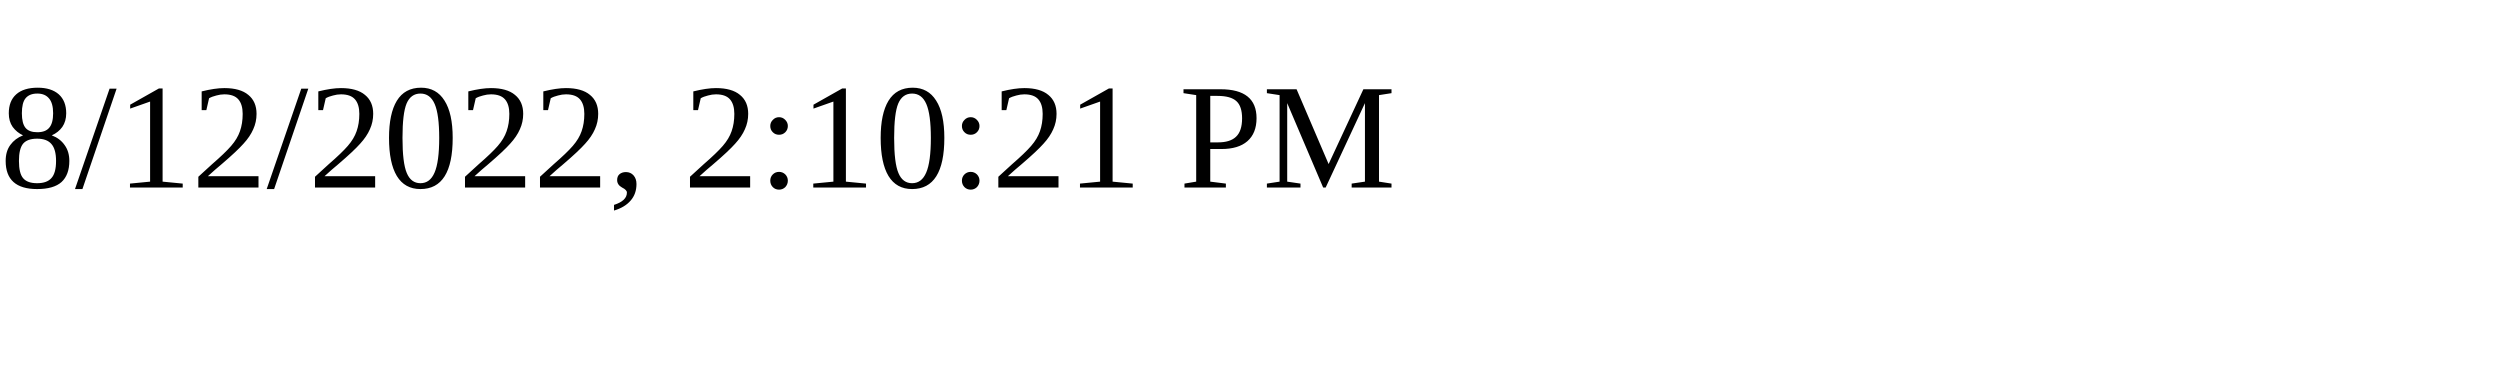
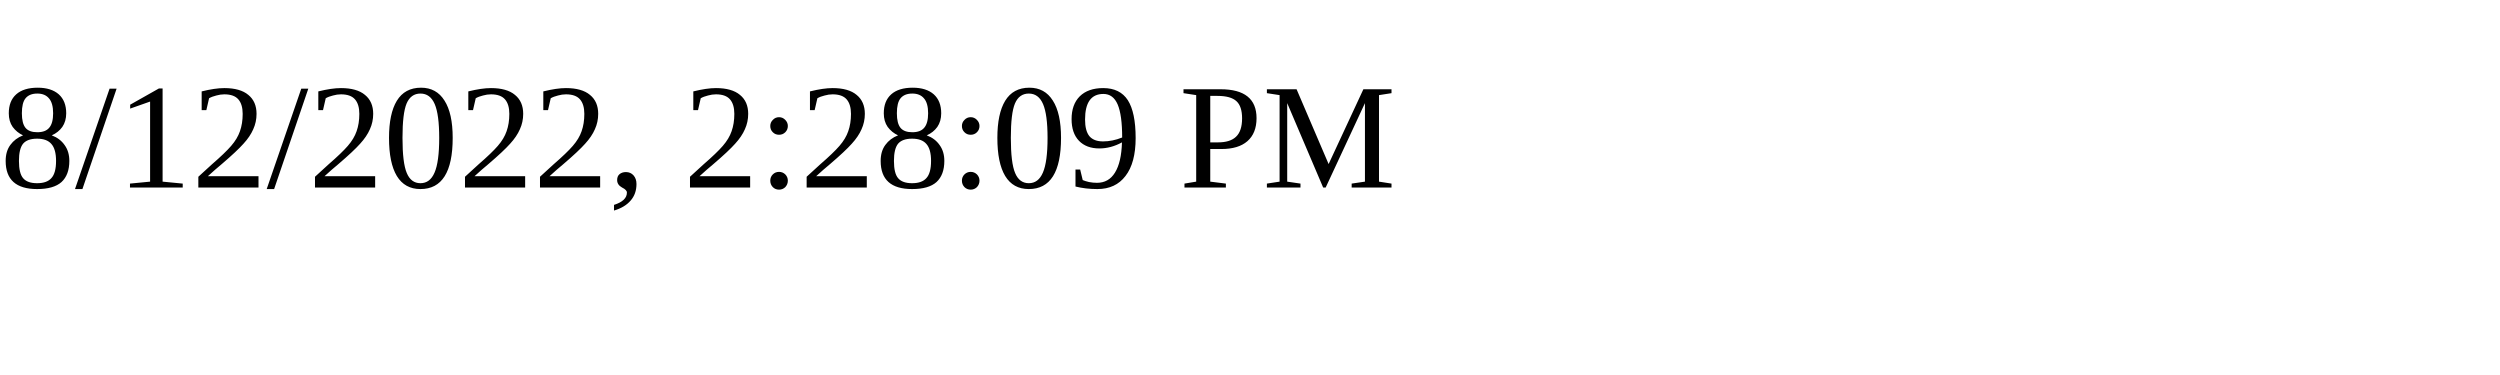
<svg xmlns="http://www.w3.org/2000/svg" height="30" width="200">
-   <text x="0" y="15">8/12/2022, 2:10:21 PM</text>
+   <text x="0" y="15">8/12/2022, 2:28:09 PM</text>
</svg>
